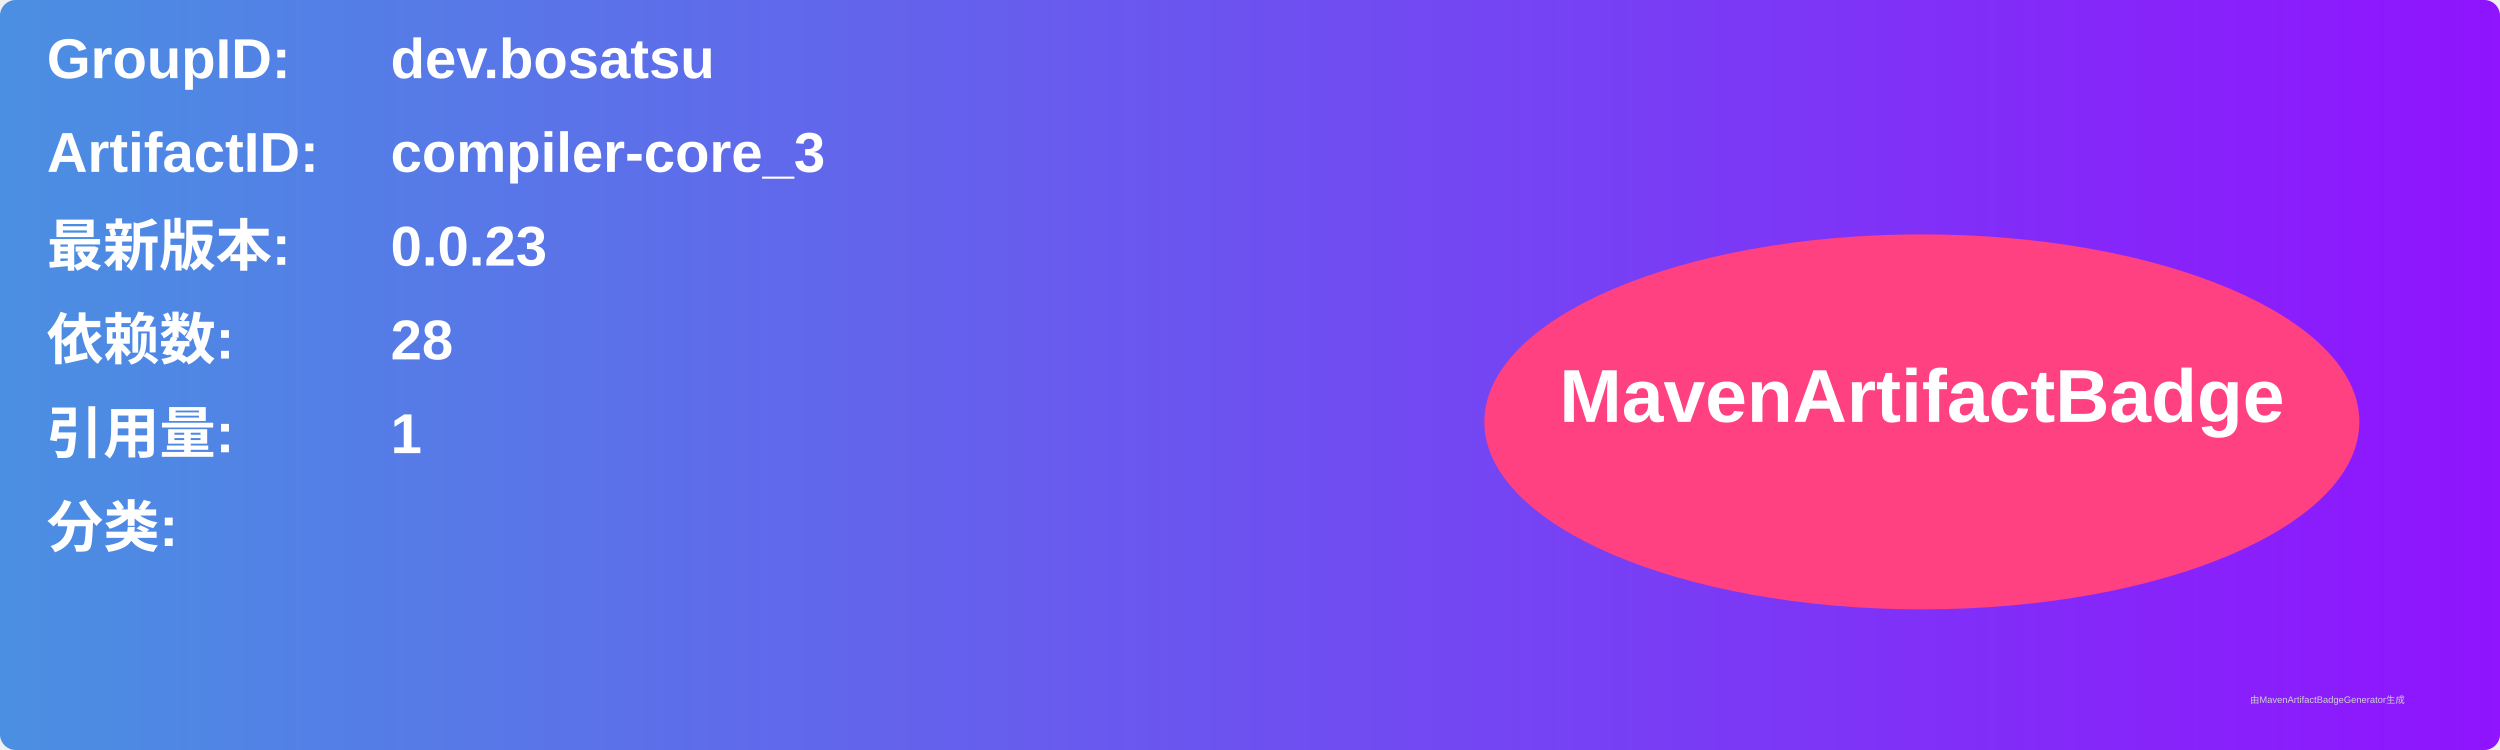
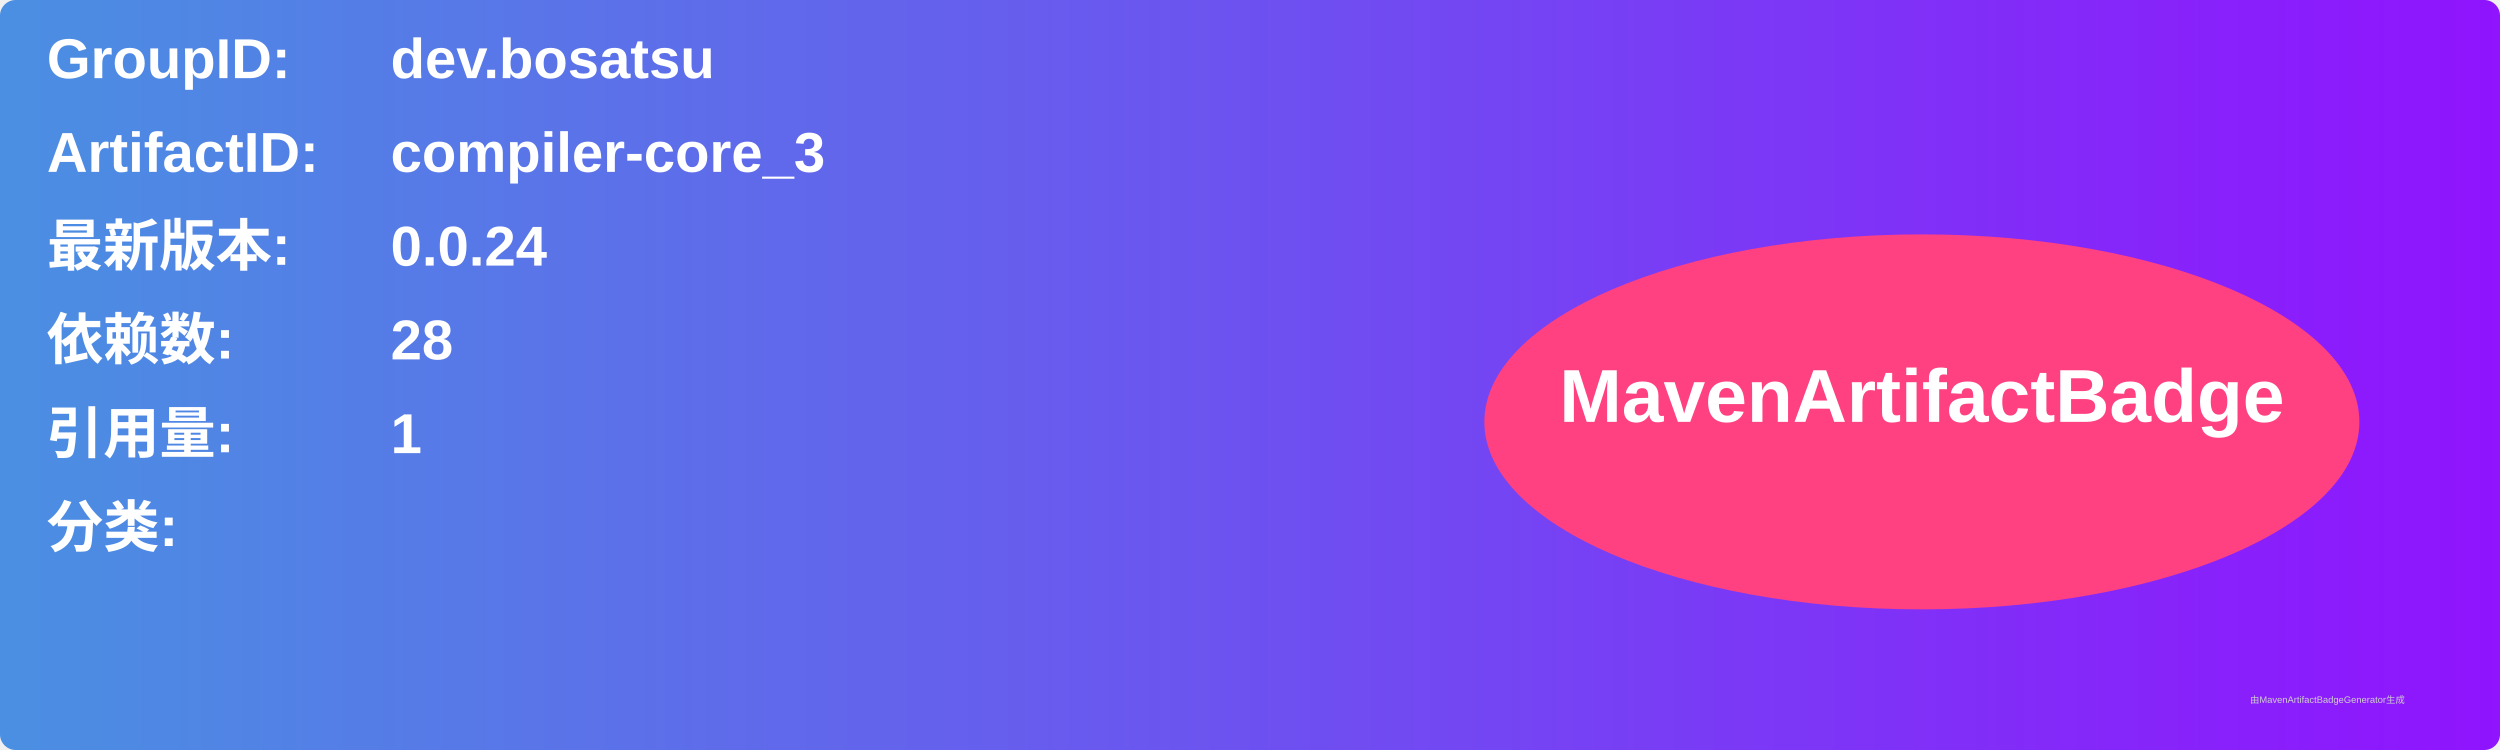
<svg xmlns="http://www.w3.org/2000/svg" width="800" height="240" viewBox="0 0 800 240">
  <linearGradient id="grad" x1="0%" y1="0%" x2="100%" y2="0%">
    <stop offset="0%" stop-color="#4a90e2" />
    <stop offset="100%" stop-color="#9013fe" />
  </linearGradient>
  <rect width="100%" height="100%" rx="5" ry="5" fill="url(#grad)" />
  <g transform="translate(15, 15)">
    <text x="0" y="10" font-family="Arial" font-size="18" fill="white" font-weight="bold" width="260">GroupID:</text>
    <text x="110" y="10" font-family="Arial" font-size="18" fill="white" font-weight="bold" width="460">dev.bosatsu</text>
    <text x="0" y="40" font-family="Arial" font-size="18" fill="white" font-weight="bold" width="260">ArtifactID:</text>
    <text x="110" y="40" font-family="Arial" font-size="18" fill="white" font-weight="bold" width="460">compiler-core_3</text>
    <text x="0" y="70" font-family="Arial" font-size="18" fill="white" font-weight="bold">最新版本:</text>
    <text x="110" y="70" font-family="Arial" font-size="18" fill="white" font-weight="bold">
-       <tspan font-weight="bold">0.0.23</tspan>
+       <tspan font-weight="bold">0.0.24</tspan>
    </text>
    <text x="0" y="100" font-family="Arial" font-size="18" fill="white" font-weight="bold">依赖数: </text>
    <text x="110" y="100" font-family="Arial" font-size="18" fill="white">
      <tspan font-weight="bold">28</tspan>
    </text>
    <text x="0" y="130" font-family="Arial" font-size="18" fill="white" font-weight="bold">引用量: </text>
    <text x="110" y="130" font-family="Arial" font-size="18" fill="white">
      <tspan font-weight="bold">1</tspan>
    </text>
    <text x="0" y="160" font-family="Arial" font-size="18" fill="white" font-weight="bold">分类:</text>
    <text x="10" y="190" font-family="Arial" font-size="10" fill="white">
      <tspan font-weight="bold" />
    </text>
    <ellipse cx="600" cy="120" rx="140" ry="60" fill="#ff4081" />
    <text x="600" y="120" text-anchor="middle" font-family="Arial" font-size="24" fill="white" font-weight="bold">MavenArtifactBadge</text>
  </g>
  <text x="720" y="225" font-family="Arial" font-size="3" fill="#d0d0d0">由MavenArtifactBadgeGenerator生成</text>
</svg>
